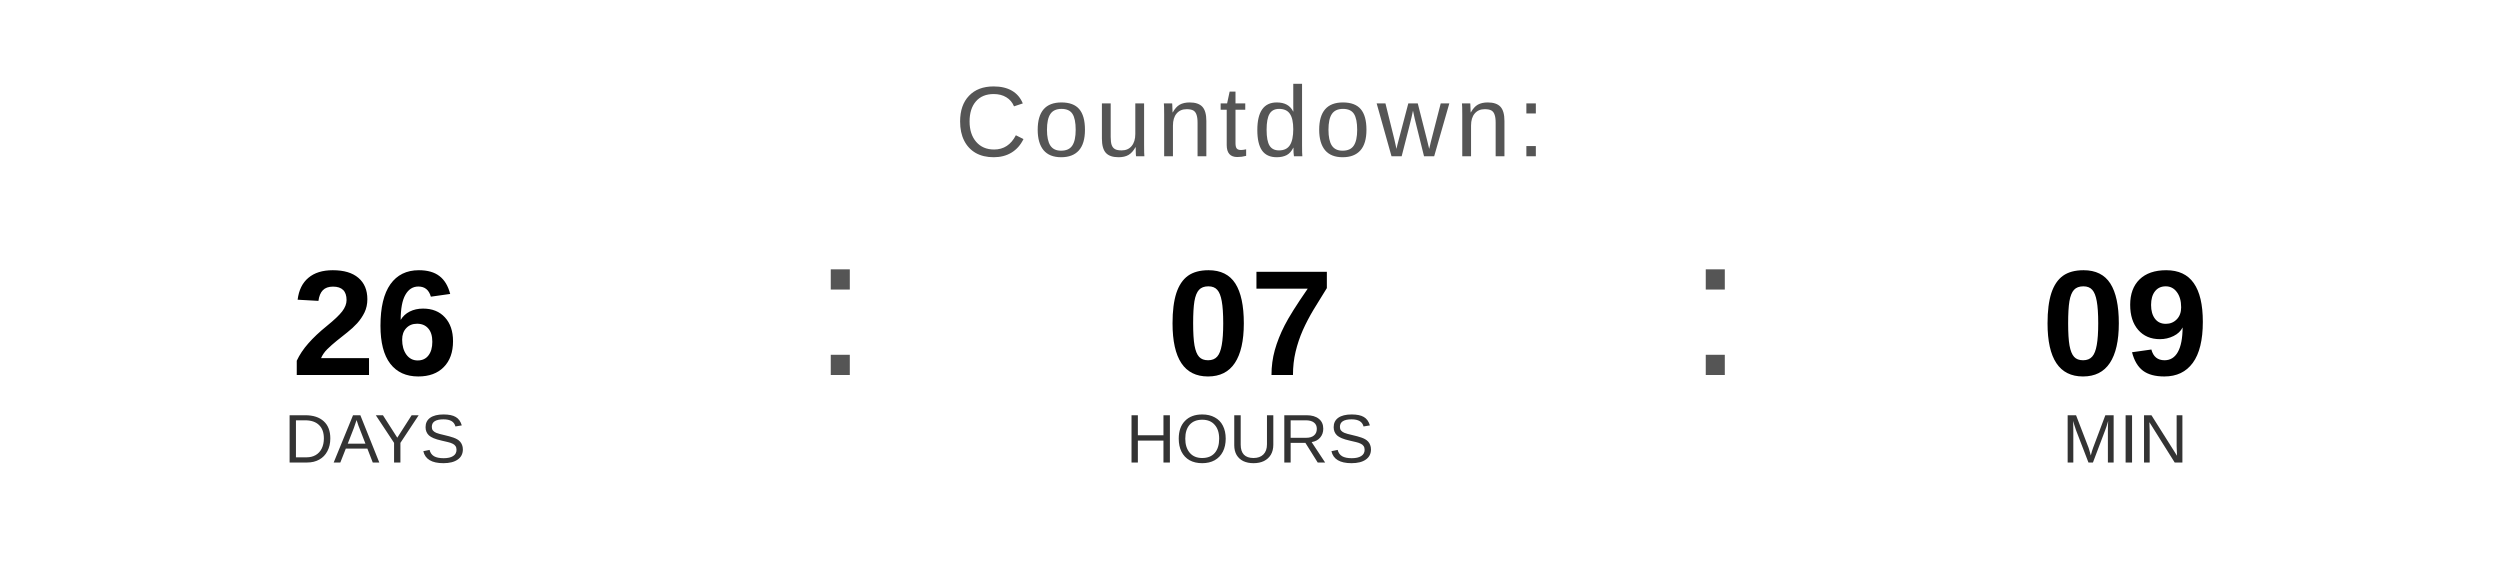
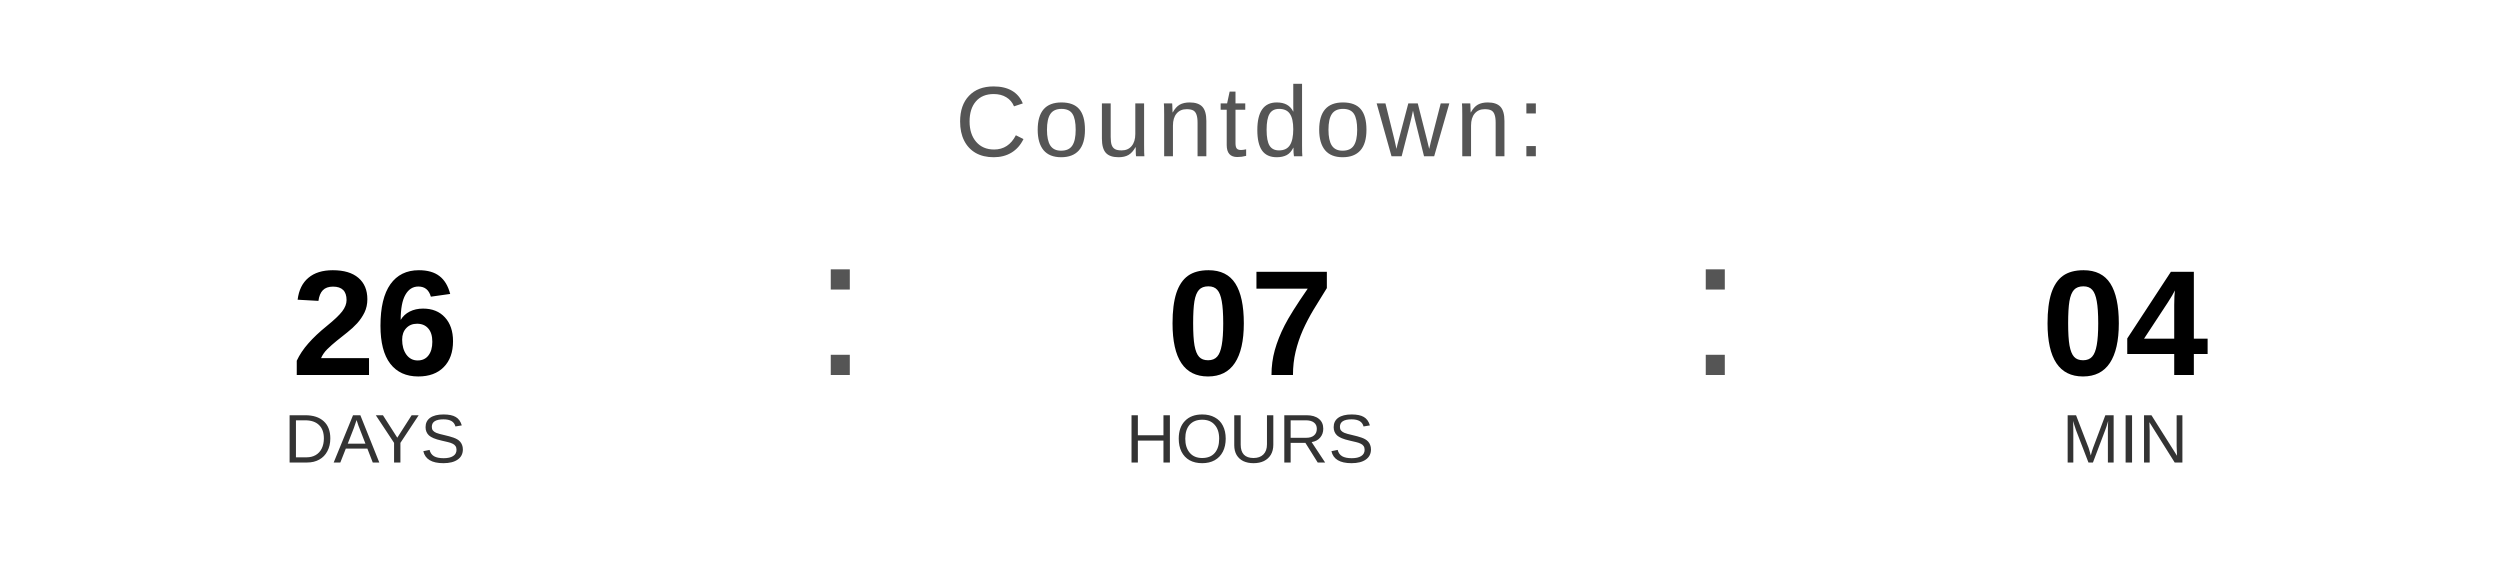
<svg xmlns="http://www.w3.org/2000/svg" width="400" height="90" viewBox="0 0 400 90">
  <text x="200" y="25" font-family="Arial, Helvetica, sans-serif" font-size="16" fill="#555555" text-anchor="middle" letter-spacing="1">
    Countdown:
  </text>
  <text x="60" y="60" font-family="Arial, Helvetica, sans-serif" font-size="24" font-weight="bold" fill="#000000" text-anchor="middle">26</text>
  <text x="60" y="74" font-family="Arial, Helvetica, sans-serif" font-size="11" fill="#333333" text-anchor="middle">DAYS</text>
  <text x="130" y="60" font-family="Arial, sans-serif" font-size="32" fill="#555555">:</text>
  <text x="200" y="60" font-family="Arial, Helvetica, sans-serif" font-size="24" font-weight="bold" fill="#000000" text-anchor="middle">07</text>
  <text x="200" y="74" font-family="Arial, Helvetica, sans-serif" font-size="11" fill="#333333" text-anchor="middle">HOURS</text>
  <text x="270" y="60" font-family="Arial, sans-serif" font-size="32" fill="#555555">:</text>
-   <text x="340" y="60" font-family="Arial, Helvetica, sans-serif" font-size="24" font-weight="bold" fill="#000000" text-anchor="middle">09</text>
+   <text x="340" y="60" font-family="Arial, Helvetica, sans-serif" font-size="24" font-weight="bold" fill="#000000" text-anchor="middle">04</text>
  <text x="340" y="74" font-family="Arial, Helvetica, sans-serif" font-size="11" fill="#333333" text-anchor="middle">MIN</text>
</svg>
